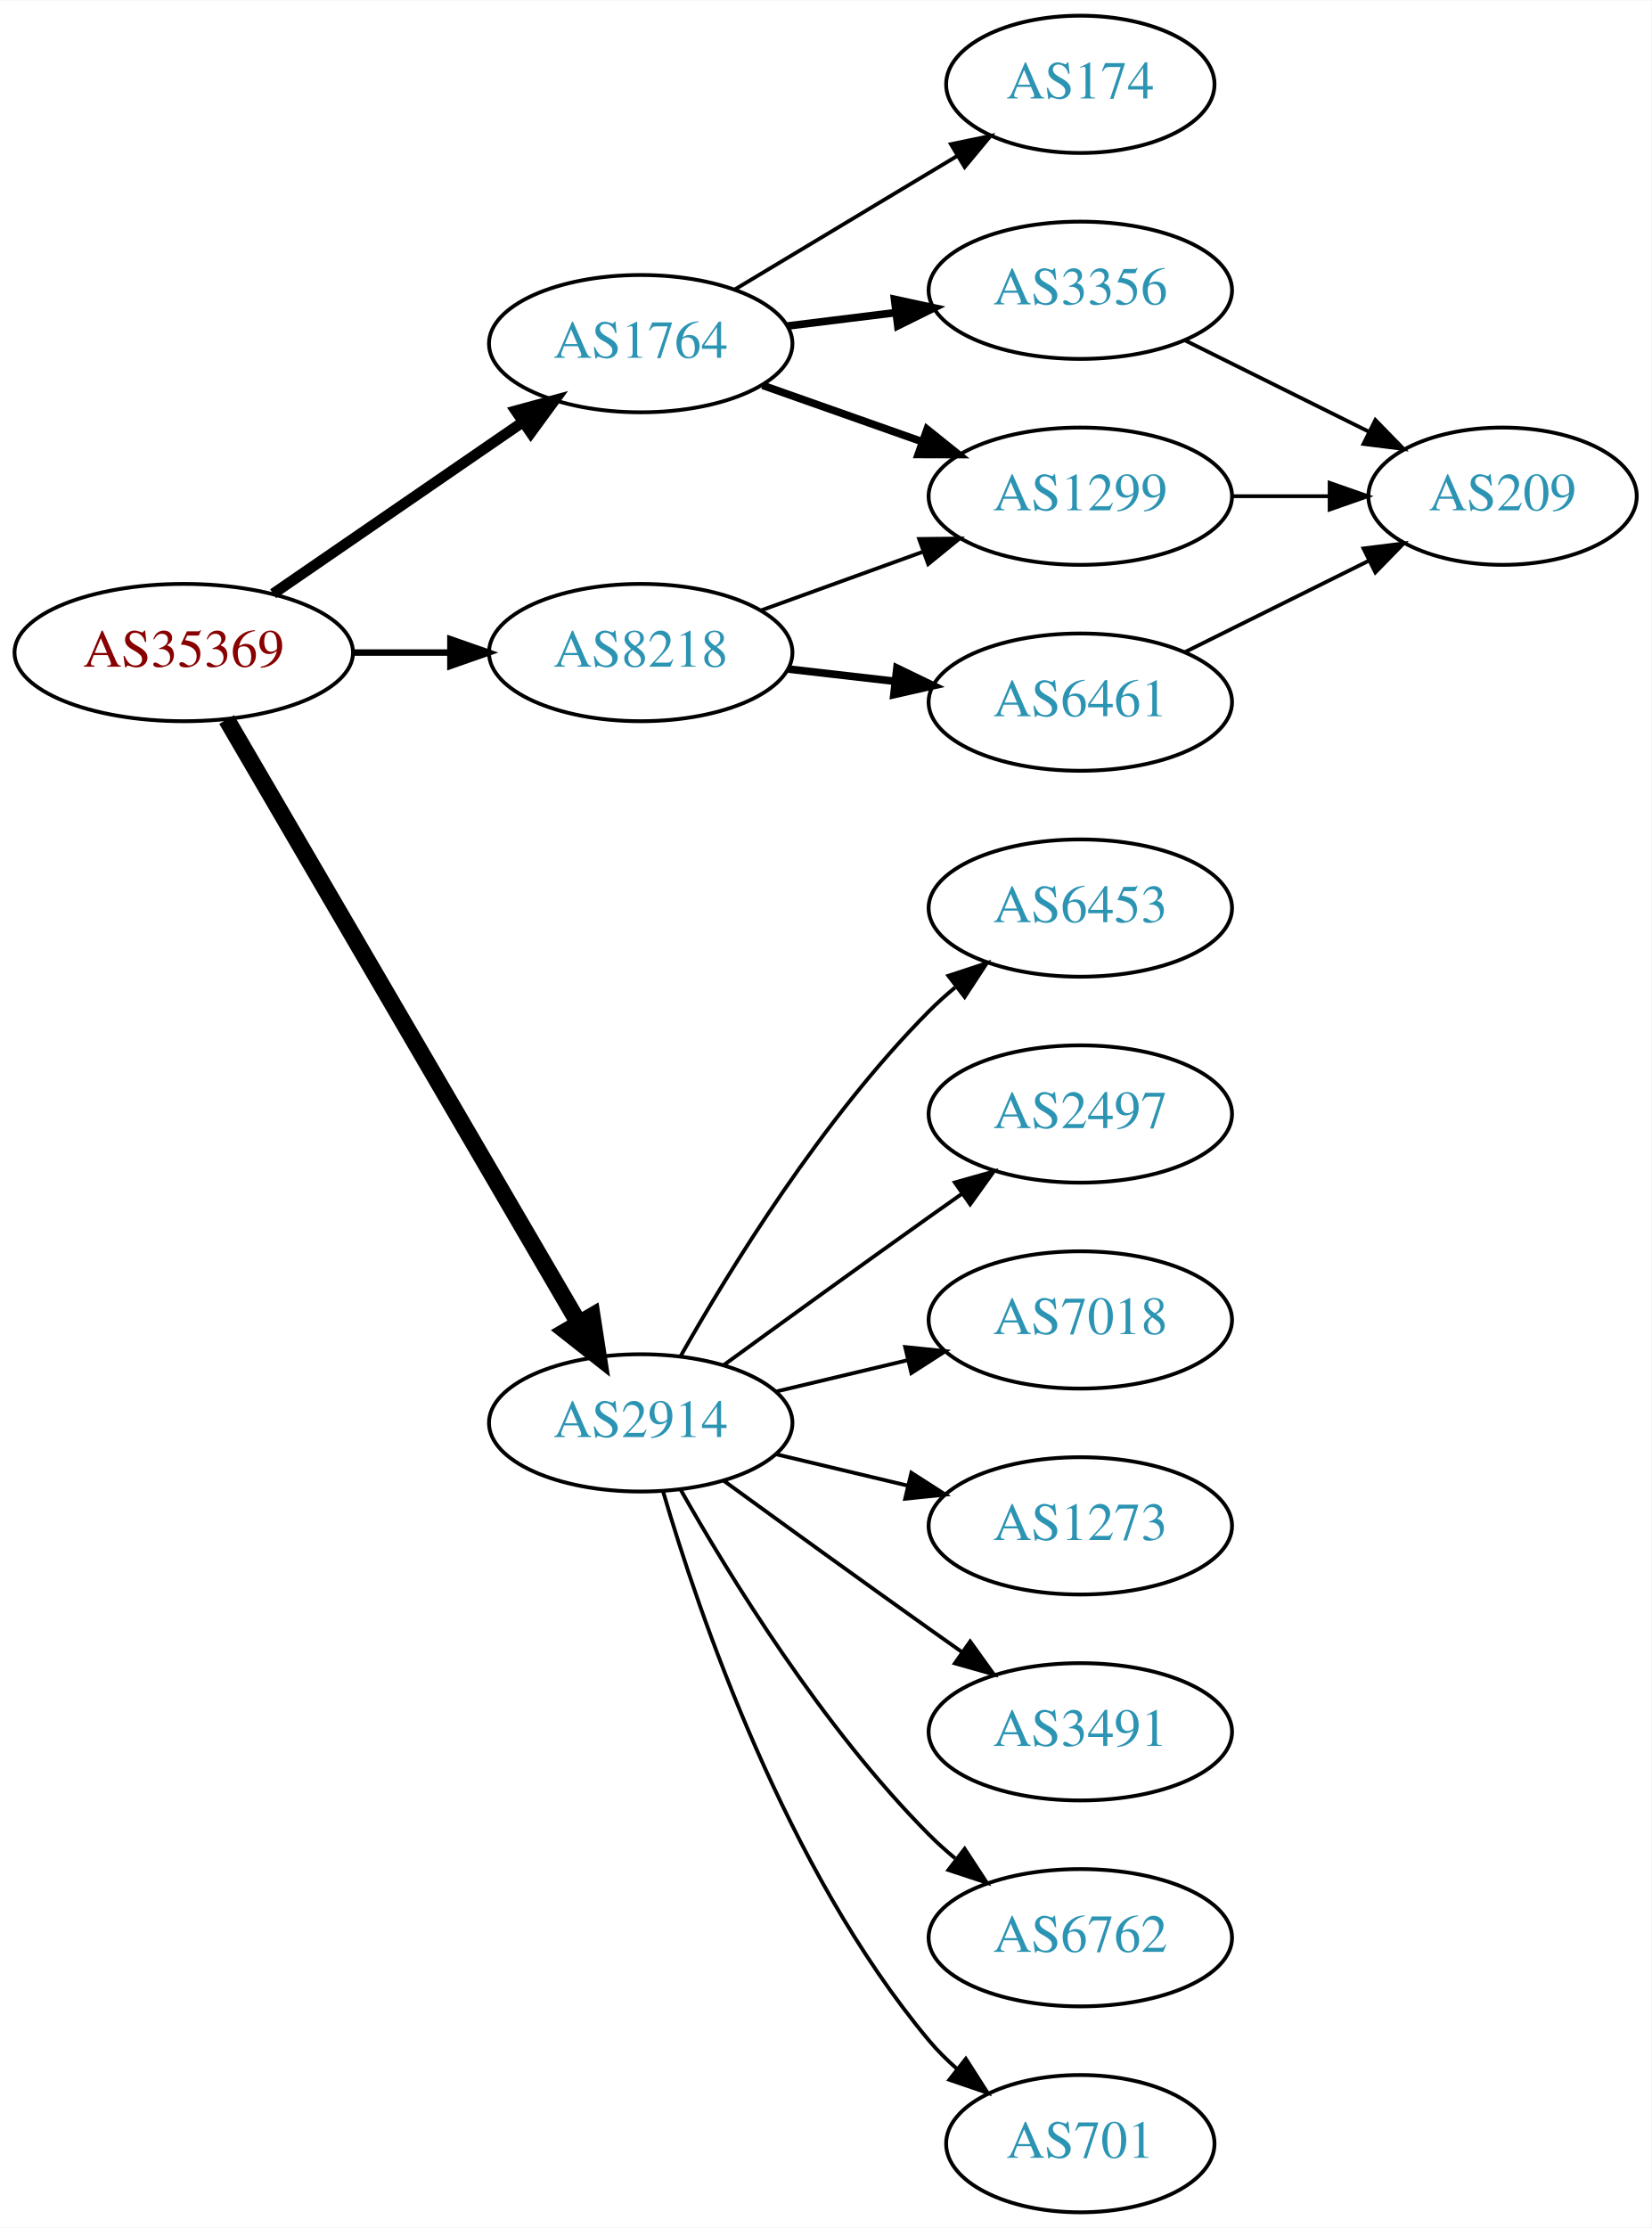
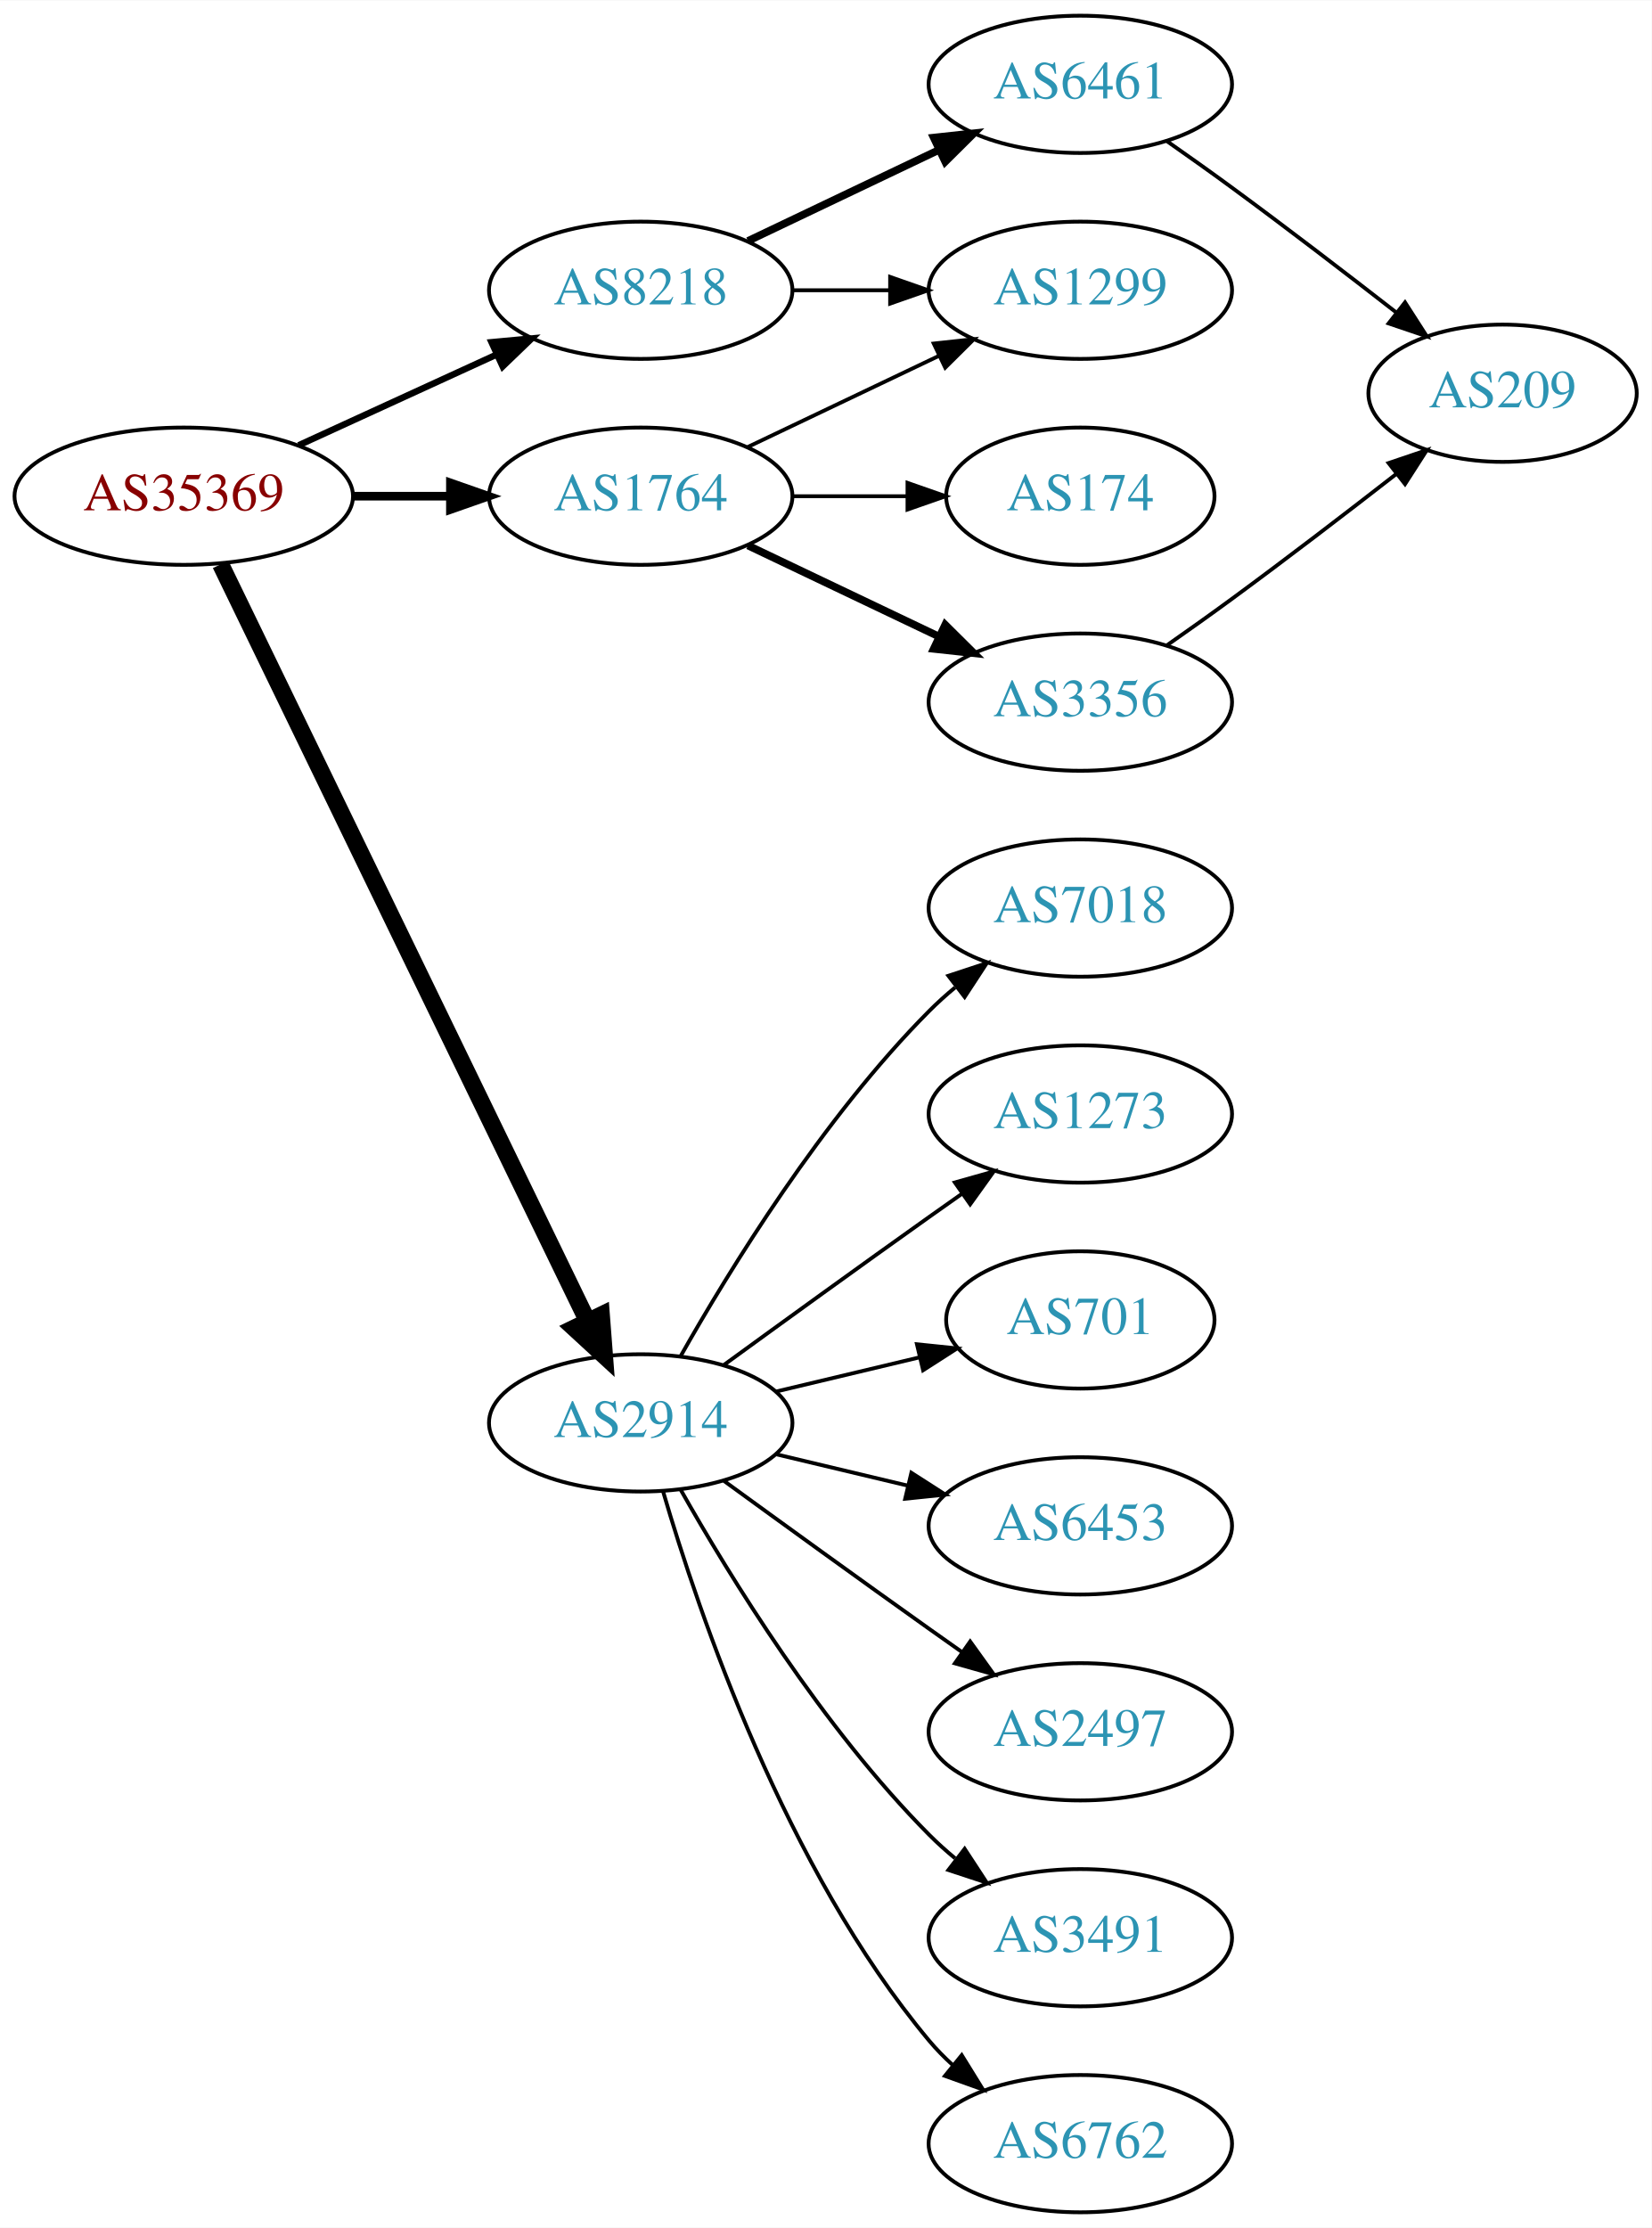
<svg xmlns="http://www.w3.org/2000/svg" xmlns:xlink="http://www.w3.org/1999/xlink" width="433pt" height="584pt" viewBox="0.00 0.00 433.17 584.00">
  <g id="graph0" class="graph" transform="scale(1 1) rotate(0) translate(4 580)">
    <polygon fill="white" stroke="none" points="-4,4 -4,-580 429.172,-580 429.172,4 -4,4" />
    <g id="node1" class="node">
      <g id="a_node1">
        <a xlink:href="/asn/35369" xlink:title="AS35369 ~ LINZAG-TELEKOM-AS [AT]">
-           <ellipse fill="#ffffff" stroke="black" cx="44.196" cy="-409" rx="44.393" ry="18" />
-           <text text-anchor="middle" x="44.196" y="-405.3" font-family="Times,serif" font-size="14.00" fill="#880000">AS35369</text>
+           <ellipse fill="#ffffff" stroke="black" cx="44.196" cy="-450" rx="44.393" ry="18" />
+           <text text-anchor="middle" x="44.196" y="-446.3" font-family="Times,serif" font-size="14.00" fill="#880000">AS35369</text>
        </a>
      </g>
    </g>
    <g id="node2" class="node">
      <g id="a_node2">
        <a xlink:href="/asn/1764" xlink:title="AS1764 ~ NEXTLAYER-AS [AT]">
-           <ellipse fill="#ffffff" stroke="black" cx="164.039" cy="-490" rx="39.794" ry="18" />
-           <text text-anchor="middle" x="164.039" y="-486.3" font-family="Times,serif" font-size="14.00" fill="#2c94b3">AS1764</text>
+           <ellipse fill="#ffffff" stroke="black" cx="164.039" cy="-450" rx="39.794" ry="18" />
+           <text text-anchor="middle" x="164.039" y="-446.3" font-family="Times,serif" font-size="14.00" fill="#2c94b3">AS1764</text>
        </a>
      </g>
    </g>
    <g id="edge1" class="edge">
-       <path fill="none" stroke="black" stroke-width="2.812" d="M67.639,-424.426C86.22,-437.198 112.781,-455.455 133.161,-469.463" />
-       <polygon fill="black" stroke="black" stroke-width="2.812" points="131.251,-472.398 141.475,-475.178 135.216,-466.629 131.251,-472.398" />
+       <path fill="none" stroke="black" stroke-width="2.25" d="M88.407,-450C96.72,-450 105.482,-450 113.965,-450" />
+       <polygon fill="black" stroke="black" stroke-width="2.25" points="114.123,-453.5 124.123,-450 114.123,-446.5 114.123,-453.5" />
    </g>
    <g id="node3" class="node">
      <g id="a_node3">
        <a xlink:href="/asn/2914" xlink:title="AS2914 ~ NTT America, Inc. [US]">
          <ellipse fill="#ffffff" stroke="black" cx="164.039" cy="-207" rx="39.794" ry="18" />
          <text text-anchor="middle" x="164.039" y="-203.3" font-family="Times,serif" font-size="14.00" fill="#2c94b3">AS2914</text>
        </a>
      </g>
    </g>
    <g id="edge2" class="edge">
-       <path fill="none" stroke="black" stroke-width="4.5" d="M55.448,-391.427C76.219,-355.821 123.368,-275.002 147.77,-233.173" />
-       <polygon fill="black" stroke="black" stroke-width="4.5" points="151.257,-235.01 152.895,-224.388 144.455,-231.042 151.257,-235.01" />
+       <path fill="none" stroke="black" stroke-width="4.5" d="M53.861,-432.132C74.342,-389.899 125.829,-283.728 150.055,-233.773" />
+       <polygon fill="black" stroke="black" stroke-width="4.5" points="153.699,-235.283 154.52,-224.567 146.613,-231.846 153.699,-235.283" />
    </g>
    <g id="node4" class="node">
      <g id="a_node4">
        <a xlink:href="/asn/8218" xlink:title="AS8218 ~ legacy Neotelecoms [FR]">
-           <ellipse fill="#ffffff" stroke="black" cx="164.039" cy="-409" rx="39.794" ry="18" />
-           <text text-anchor="middle" x="164.039" y="-405.3" font-family="Times,serif" font-size="14.00" fill="#2c94b3">AS8218</text>
+           <ellipse fill="#ffffff" stroke="black" cx="164.039" cy="-504" rx="39.794" ry="18" />
+           <text text-anchor="middle" x="164.039" y="-500.3" font-family="Times,serif" font-size="14.00" fill="#2c94b3">AS8218</text>
        </a>
      </g>
    </g>
    <g id="edge3" class="edge">
-       <path fill="none" stroke="black" stroke-width="1.688" d="M88.407,-409C96.72,-409 105.482,-409 113.965,-409" />
-       <polygon fill="black" stroke="black" stroke-width="1.688" points="114.123,-412.5 124.123,-409 114.123,-405.5 114.123,-412.5" />
+       <path fill="none" stroke="black" stroke-width="1.688" d="M74.326,-463.348C89.937,-470.502 109.335,-479.391 126.007,-487.03" />
+       <polygon fill="black" stroke="black" stroke-width="1.688" points="124.91,-490.378 135.459,-491.362 127.826,-484.014 124.91,-490.378" />
    </g>
    <g id="node5" class="node">
      <g id="a_node5">
        <a xlink:href="/asn/1299" xlink:title="AS1299 ~ Telia Carrier [EU]">
-           <ellipse fill="#ffffff" stroke="black" cx="279.332" cy="-450" rx="39.794" ry="18" />
-           <text text-anchor="middle" x="279.332" y="-446.3" font-family="Times,serif" font-size="14.00" fill="#2c94b3">AS1299</text>
+           <ellipse fill="#ffffff" stroke="black" cx="279.332" cy="-504" rx="39.794" ry="18" />
+           <text text-anchor="middle" x="279.332" y="-500.3" font-family="Times,serif" font-size="14.00" fill="#2c94b3">AS1299</text>
        </a>
      </g>
    </g>
    <g id="edge4" class="edge">
-       <path fill="none" stroke="black" stroke-width="2" d="M195.996,-479.07C208.86,-474.528 223.966,-469.195 237.702,-464.345" />
-       <polygon fill="black" stroke="black" stroke-width="2" points="239.147,-467.547 247.411,-460.917 236.816,-460.946 239.147,-467.547" />
+       <path fill="none" stroke="black" d="M192.175,-462.934C207.169,-470.081 225.99,-479.052 242.213,-486.785" />
+       <polygon fill="black" stroke="black" points="240.884,-490.028 251.417,-491.171 243.895,-483.709 240.884,-490.028" />
    </g>
    <g id="node6" class="node">
      <g id="a_node6">
        <a xlink:href="/asn/3356" xlink:title="AS3356 ~ Level 3 Parent, LLC [US]">
-           <ellipse fill="#ffffff" stroke="black" cx="279.332" cy="-504" rx="39.794" ry="18" />
-           <text text-anchor="middle" x="279.332" y="-500.3" font-family="Times,serif" font-size="14.00" fill="#2c94b3">AS3356</text>
+           <ellipse fill="#ffffff" stroke="black" cx="279.332" cy="-396" rx="39.794" ry="18" />
+           <text text-anchor="middle" x="279.332" y="-392.3" font-family="Times,serif" font-size="14.00" fill="#2c94b3">AS3356</text>
        </a>
      </g>
    </g>
    <g id="edge5" class="edge">
-       <path fill="none" stroke="black" stroke-width="2" d="M202.449,-494.623C211.537,-495.746 221.374,-496.962 230.859,-498.134" />
-       <polygon fill="black" stroke="black" stroke-width="2" points="230.607,-501.629 240.961,-499.382 231.465,-494.682 230.607,-501.629" />
+       <path fill="none" stroke="black" stroke-width="2" d="M192.175,-437.066C207.169,-429.919 225.99,-420.948 242.213,-413.215" />
+       <polygon fill="black" stroke="black" stroke-width="2" points="243.895,-416.291 251.417,-408.829 240.884,-409.972 243.895,-416.291" />
    </g>
    <g id="node7" class="node">
      <g id="a_node7">
        <a xlink:href="/asn/174" xlink:title="AS174 ~ Cogent Communications [US]">
-           <ellipse fill="#ffffff" stroke="black" cx="279.332" cy="-558" rx="35.194" ry="18" />
-           <text text-anchor="middle" x="279.332" y="-554.3" font-family="Times,serif" font-size="14.00" fill="#2c94b3">AS174</text>
+           <ellipse fill="#ffffff" stroke="black" cx="279.332" cy="-450" rx="35.194" ry="18" />
+           <text text-anchor="middle" x="279.332" y="-446.3" font-family="Times,serif" font-size="14.00" fill="#2c94b3">AS174</text>
        </a>
      </g>
    </g>
    <g id="edge6" class="edge">
-       <path fill="none" stroke="black" d="M188.789,-504.255C205.74,-514.429 228.705,-528.214 247.134,-539.275" />
-       <polygon fill="black" stroke="black" points="245.395,-542.313 255.771,-544.459 248.998,-536.311 245.395,-542.313" />
+       <path fill="none" stroke="black" d="M203.711,-450C213.416,-450 223.907,-450 233.87,-450" />
+       <polygon fill="black" stroke="black" points="234.006,-453.5 244.006,-450 234.006,-446.5 234.006,-453.5" />
    </g>
    <g id="node9" class="node">
      <g id="a_node9">
-         <a xlink:href="/asn/1273" xlink:title="AS1273 ~ Vodafone Group PLC [EU]">
+         <a xlink:href="/asn/6453" xlink:title="AS6453 ~ TATA COMMUNICATIONS (AMERICA) INC [US]">
          <ellipse fill="#ffffff" stroke="black" cx="279.332" cy="-180" rx="39.794" ry="18" />
-           <text text-anchor="middle" x="279.332" y="-176.3" font-family="Times,serif" font-size="14.00" fill="#2c94b3">AS1273</text>
-         </a>
-       </g>
-     </g>
-     <g id="edge9" class="edge">
+           <text text-anchor="middle" x="279.332" y="-176.3" font-family="Times,serif" font-size="14.00" fill="#2c94b3">AS6453</text>
+         </a>
+       </g>
+     </g>
+     <g id="edge8" class="edge">
      <path fill="none" stroke="black" d="M199.646,-198.752C210.517,-196.162 222.671,-193.265 234.114,-190.538" />
      <polygon fill="black" stroke="black" points="235.02,-193.92 243.936,-188.197 233.397,-187.111 235.02,-193.92" />
    </g>
    <g id="node10" class="node">
      <g id="a_node10">
-         <a xlink:href="/asn/3491" xlink:title="AS3491 ~ PCCW Global, Inc. [US]">
+         <a xlink:href="/asn/2497" xlink:title="AS2497 ~ Internet Initiative Japan Inc. [JP]">
          <ellipse fill="#ffffff" stroke="black" cx="279.332" cy="-126" rx="39.794" ry="18" />
-           <text text-anchor="middle" x="279.332" y="-122.3" font-family="Times,serif" font-size="14.00" fill="#2c94b3">AS3491</text>
-         </a>
-       </g>
-     </g>
-     <g id="edge10" class="edge">
+           <text text-anchor="middle" x="279.332" y="-122.3" font-family="Times,serif" font-size="14.00" fill="#2c94b3">AS2497</text>
+         </a>
+       </g>
+     </g>
+     <g id="edge9" class="edge">
      <path fill="none" stroke="black" d="M185.887,-191.778C200.821,-180.909 221.435,-165.975 239.685,-153 242.506,-150.995 245.449,-148.915 248.397,-146.841" />
      <polygon fill="black" stroke="black" points="250.443,-149.681 256.621,-141.074 246.424,-143.95 250.443,-149.681" />
    </g>
    <g id="node11" class="node">
      <g id="a_node11">
-         <a xlink:href="/asn/6762" xlink:title="AS6762 ~ TELECOM ITALIA SPARKLE S.p.A. [IT]">
+         <a xlink:href="/asn/3491" xlink:title="AS3491 ~ PCCW Global, Inc. [US]">
          <ellipse fill="#ffffff" stroke="black" cx="279.332" cy="-72" rx="39.794" ry="18" />
-           <text text-anchor="middle" x="279.332" y="-68.3" font-family="Times,serif" font-size="14.00" fill="#2c94b3">AS6762</text>
-         </a>
-       </g>
-     </g>
-     <g id="edge11" class="edge">
+           <text text-anchor="middle" x="279.332" y="-68.3" font-family="Times,serif" font-size="14.00" fill="#2c94b3">AS3491</text>
+         </a>
+       </g>
+     </g>
+     <g id="edge10" class="edge">
      <path fill="none" stroke="black" d="M174.498,-189.51C187.28,-166.904 211.712,-127.114 239.685,-99 241.796,-96.879 244.092,-94.812 246.477,-92.829" />
      <polygon fill="black" stroke="black" points="248.993,-95.31 254.793,-86.444 244.73,-89.758 248.993,-95.31" />
    </g>
    <g id="node12" class="node">
      <g id="a_node12">
-         <a xlink:href="/asn/701" xlink:title="AS701 ~ UUNET [US]">
-           <ellipse fill="#ffffff" stroke="black" cx="279.332" cy="-18" rx="35.194" ry="18" />
-           <text text-anchor="middle" x="279.332" y="-14.3" font-family="Times,serif" font-size="14.00" fill="#2c94b3">AS701</text>
-         </a>
-       </g>
-     </g>
-     <g id="edge12" class="edge">
-       <path fill="none" stroke="black" d="M169.913,-188.998C179.227,-157.156 202.043,-90.019 239.685,-45 241.838,-42.426 244.292,-39.983 246.896,-37.697" />
-       <polygon fill="black" stroke="black" points="249.303,-40.257 255.007,-31.328 244.98,-34.751 249.303,-40.257" />
+         <a xlink:href="/asn/6762" xlink:title="AS6762 ~ TELECOM ITALIA SPARKLE S.p.A. [IT]">
+           <ellipse fill="#ffffff" stroke="black" cx="279.332" cy="-18" rx="39.794" ry="18" />
+           <text text-anchor="middle" x="279.332" y="-14.3" font-family="Times,serif" font-size="14.00" fill="#2c94b3">AS6762</text>
+         </a>
+       </g>
+     </g>
+     <g id="edge11" class="edge">
+       <path fill="none" stroke="black" d="M169.913,-188.998C179.227,-157.156 202.043,-90.019 239.685,-45 241.555,-42.763 243.654,-40.626 245.88,-38.604" />
+       <polygon fill="black" stroke="black" points="248.227,-41.208 253.799,-32.196 243.823,-35.766 248.227,-41.208" />
    </g>
    <g id="node13" class="node">
      <g id="a_node13">
-         <a xlink:href="/asn/6453" xlink:title="AS6453 ~ TATA COMMUNICATIONS (AMERICA) INC [US]">
+         <a xlink:href="/asn/7018" xlink:title="AS7018 ~ AT&amp;T Services, Inc. [US]">
          <ellipse fill="#ffffff" stroke="black" cx="279.332" cy="-342" rx="39.794" ry="18" />
-           <text text-anchor="middle" x="279.332" y="-338.3" font-family="Times,serif" font-size="14.00" fill="#2c94b3">AS6453</text>
-         </a>
-       </g>
-     </g>
-     <g id="edge13" class="edge">
+           <text text-anchor="middle" x="279.332" y="-338.3" font-family="Times,serif" font-size="14.00" fill="#2c94b3">AS7018</text>
+         </a>
+       </g>
+     </g>
+     <g id="edge12" class="edge">
      <path fill="none" stroke="black" d="M174.498,-224.49C187.28,-247.096 211.712,-286.886 239.685,-315 241.796,-317.121 244.092,-319.188 246.477,-321.171" />
      <polygon fill="black" stroke="black" points="244.73,-324.242 254.793,-327.556 248.993,-318.69 244.73,-324.242" />
    </g>
    <g id="node14" class="node">
      <g id="a_node14">
-         <a xlink:href="/asn/2497" xlink:title="AS2497 ~ Internet Initiative Japan Inc. [JP]">
+         <a xlink:href="/asn/1273" xlink:title="AS1273 ~ Vodafone Group PLC [EU]">
          <ellipse fill="#ffffff" stroke="black" cx="279.332" cy="-288" rx="39.794" ry="18" />
-           <text text-anchor="middle" x="279.332" y="-284.3" font-family="Times,serif" font-size="14.00" fill="#2c94b3">AS2497</text>
-         </a>
-       </g>
-     </g>
-     <g id="edge14" class="edge">
+           <text text-anchor="middle" x="279.332" y="-284.3" font-family="Times,serif" font-size="14.00" fill="#2c94b3">AS1273</text>
+         </a>
+       </g>
+     </g>
+     <g id="edge13" class="edge">
      <path fill="none" stroke="black" d="M185.887,-222.222C200.821,-233.091 221.435,-248.025 239.685,-261 242.506,-263.005 245.449,-265.085 248.397,-267.159" />
      <polygon fill="black" stroke="black" points="246.424,-270.05 256.621,-272.926 250.443,-264.319 246.424,-270.05" />
    </g>
    <g id="node15" class="node">
      <g id="a_node15">
-         <a xlink:href="/asn/7018" xlink:title="AS7018 ~ AT&amp;T Services, Inc. [US]">
-           <ellipse fill="#ffffff" stroke="black" cx="279.332" cy="-234" rx="39.794" ry="18" />
-           <text text-anchor="middle" x="279.332" y="-230.3" font-family="Times,serif" font-size="14.00" fill="#2c94b3">AS7018</text>
-         </a>
-       </g>
+         <a xlink:href="/asn/701" xlink:title="AS701 ~ UUNET [US]">
+           <ellipse fill="#ffffff" stroke="black" cx="279.332" cy="-234" rx="35.194" ry="18" />
+           <text text-anchor="middle" x="279.332" y="-230.3" font-family="Times,serif" font-size="14.00" fill="#2c94b3">AS701</text>
+         </a>
+       </g>
+     </g>
+     <g id="edge14" class="edge">
+       <path fill="none" stroke="black" d="M199.646,-215.248C211.44,-218.058 224.745,-221.229 237.013,-224.153" />
+       <polygon fill="black" stroke="black" points="236.479,-227.624 247.018,-226.537 238.101,-220.814 236.479,-227.624" />
    </g>
    <g id="edge15" class="edge">
-       <path fill="none" stroke="black" d="M199.646,-215.248C210.517,-217.838 222.671,-220.735 234.114,-223.462" />
-       <polygon fill="black" stroke="black" points="233.397,-226.889 243.936,-225.803 235.02,-220.08 233.397,-226.889" />
-     </g>
-     <g id="edge17" class="edge">
-       <path fill="none" stroke="black" d="M195.697,-420.095C208.67,-424.79 223.963,-430.324 237.844,-435.348" />
-       <polygon fill="black" stroke="black" points="237.054,-438.784 247.648,-438.896 239.436,-432.202 237.054,-438.784" />
+       <path fill="none" stroke="black" d="M203.711,-504C211.914,-504 220.678,-504 229.21,-504" />
+       <polygon fill="black" stroke="black" points="229.449,-507.5 239.449,-504 229.449,-500.5 229.449,-507.5" />
    </g>
    <g id="node16" class="node">
      <g id="a_node16">
        <a xlink:href="/asn/6461" xlink:title="AS6461 ~ Zayo Bandwidth [US]">
-           <ellipse fill="#ffffff" stroke="black" cx="279.332" cy="-396" rx="39.794" ry="18" />
-           <text text-anchor="middle" x="279.332" y="-392.3" font-family="Times,serif" font-size="14.00" fill="#2c94b3">AS6461</text>
+           <ellipse fill="#ffffff" stroke="black" cx="279.332" cy="-558" rx="39.794" ry="18" />
+           <text text-anchor="middle" x="279.332" y="-554.3" font-family="Times,serif" font-size="14.00" fill="#2c94b3">AS6461</text>
        </a>
      </g>
    </g>
    <g id="edge16" class="edge">
-       <path fill="none" stroke="black" stroke-width="2" d="M202.764,-404.671C211.745,-403.641 221.444,-402.528 230.801,-401.454" />
-       <polygon fill="black" stroke="black" stroke-width="2" points="231.236,-404.927 240.771,-400.31 230.438,-397.973 231.236,-404.927" />
+       <path fill="none" stroke="black" stroke-width="2" d="M192.175,-516.934C207.169,-524.081 225.99,-533.052 242.213,-540.785" />
+       <polygon fill="black" stroke="black" stroke-width="2" points="240.884,-544.028 251.417,-545.171 243.895,-537.709 240.884,-544.028" />
    </g>
    <g id="node8" class="node">
      <g id="a_node8">
        <a xlink:href="/asn/209" xlink:title="AS209 ~ CenturyLink Communications, LLC [US]">
-           <ellipse fill="#ffffff" stroke="black" cx="390.075" cy="-450" rx="35.194" ry="18" />
-           <text text-anchor="middle" x="390.075" y="-446.3" font-family="Times,serif" font-size="14.00" fill="#2c94b3">AS209</text>
+           <ellipse fill="#ffffff" stroke="black" cx="390.075" cy="-477" rx="35.194" ry="18" />
+           <text text-anchor="middle" x="390.075" y="-473.3" font-family="Times,serif" font-size="14.00" fill="#2c94b3">AS209</text>
        </a>
      </g>
    </g>
    <g id="edge7" class="edge">
-       <path fill="none" stroke="black" d="M319.283,-450C327.515,-450 336.262,-450 344.678,-450" />
-       <polygon fill="black" stroke="black" points="344.723,-453.5 354.723,-450 344.723,-446.5 344.723,-453.5" />
-     </g>
-     <g id="edge8" class="edge">
-       <path fill="none" stroke="black" d="M306.655,-490.928C321.126,-483.742 339.247,-474.744 354.81,-467.015" />
-       <polygon fill="black" stroke="black" points="356.714,-469.977 364.114,-462.395 353.601,-463.708 356.714,-469.977" />
-     </g>
-     <g id="edge18" class="edge">
-       <path fill="none" stroke="black" d="M306.655,-409.072C321.126,-416.258 339.247,-425.256 354.81,-432.985" />
-       <polygon fill="black" stroke="black" points="353.601,-436.292 364.114,-437.605 356.714,-430.023 353.601,-436.292" />
+       <path fill="none" stroke="black" d="M302.124,-410.961C307.658,-414.832 313.567,-419.029 318.978,-423 333.404,-433.587 349.215,-445.72 362.164,-455.8" />
+       <polygon fill="black" stroke="black" points="360.181,-458.692 370.216,-462.09 364.49,-453.176 360.181,-458.692" />
+     </g>
+     <g id="edge17" class="edge">
+       <path fill="none" stroke="black" d="M302.124,-543.039C307.658,-539.168 313.567,-534.971 318.978,-531 333.404,-520.413 349.215,-508.28 362.164,-498.2" />
+       <polygon fill="black" stroke="black" points="364.49,-500.824 370.216,-491.91 360.181,-495.308 364.49,-500.824" />
    </g>
  </g>
</svg>
